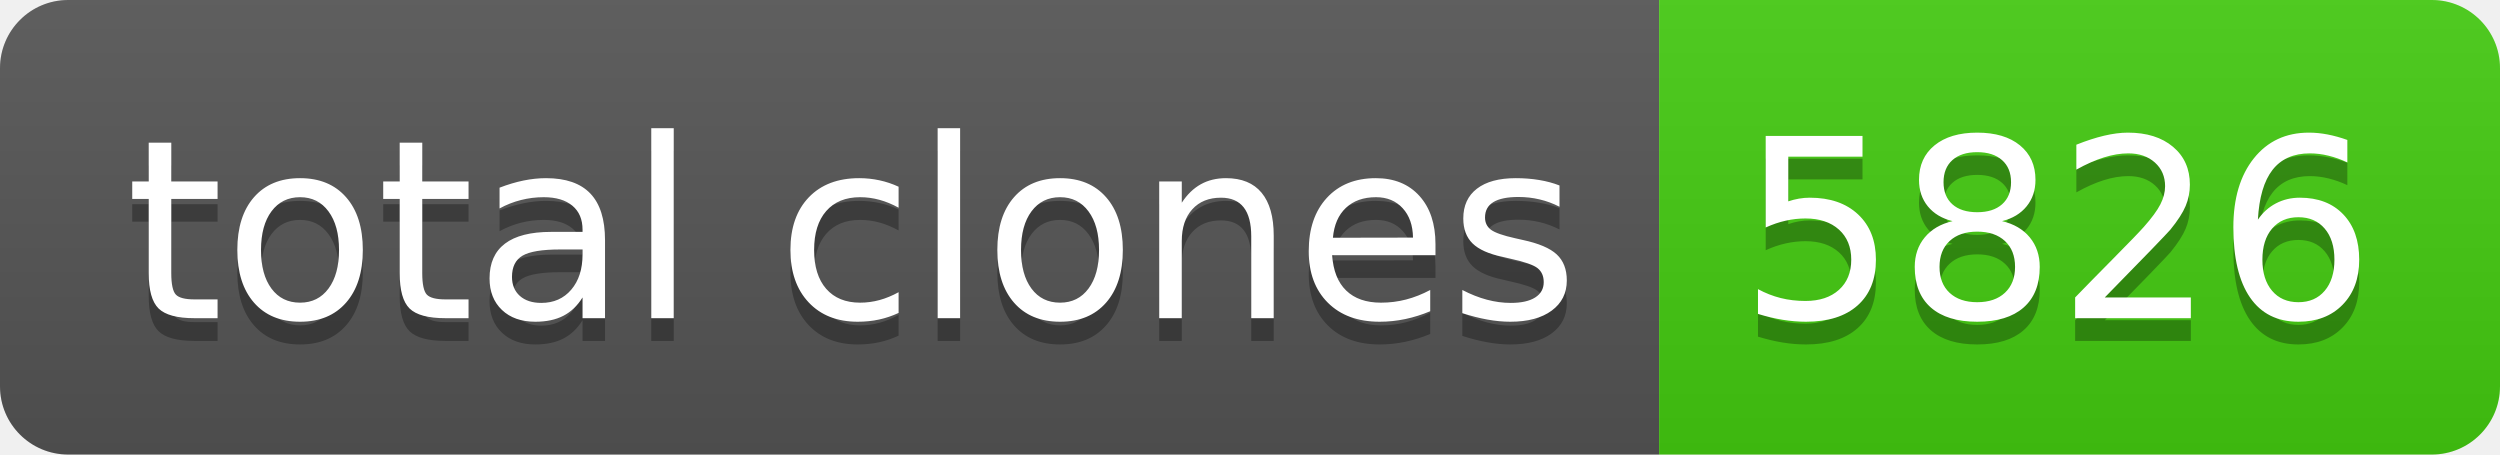
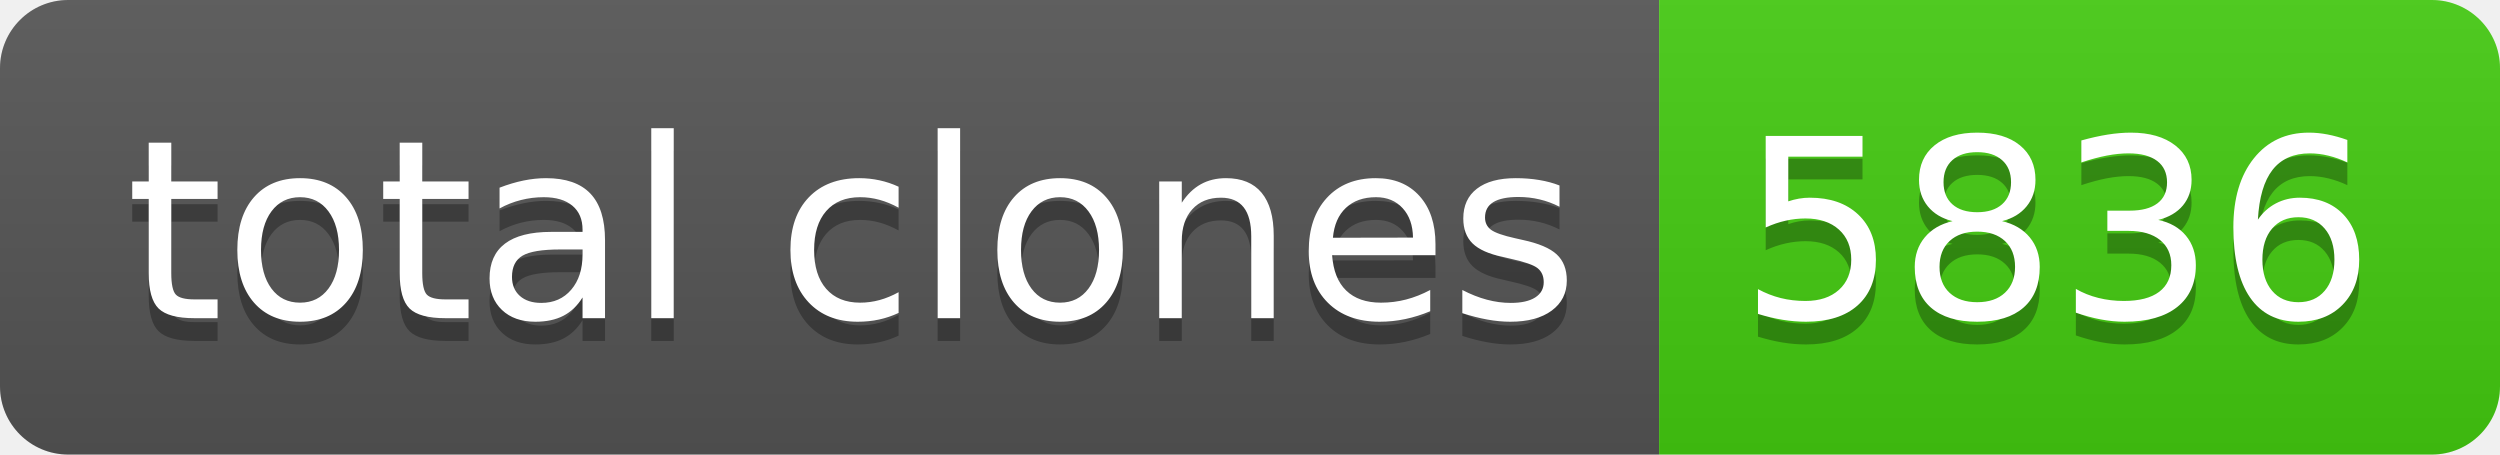
- <svg xmlns="http://www.w3.org/2000/svg" width="110" height="20" role="img" aria-label="total clones: 5826">
+ <svg xmlns="http://www.w3.org/2000/svg" width="110" height="20" role="img" aria-label="total clones: 5836">
  <linearGradient id="s" x2="0" y2="100%">
    <stop offset="0" stop-color="#bbb" stop-opacity=".1" />
    <stop offset="1" stop-opacity=".1" />
  </linearGradient>
  <clipPath id="r">
    <rect width="110" height="20" rx="3" fill="#fff" />
  </clipPath>
  <g clip-path="url(#r)">
    <rect width="73" height="20" fill="#555" />
    <rect x="73" width="37" height="20" fill="#4c1" />
    <rect width="110" height="20" fill="url(#s)" />
  </g>
  <g fill="#fff" text-anchor="middle" font-family="Verdana,Geneva,DejaVu Sans,sans-serif" text-rendering="geometricPrecision" font-size="110">
    <text aria-hidden="true" x="375" y="150" fill="#010101" fill-opacity=".3" transform="scale(.1)" textLength="630">total clones</text>
    <text x="375" y="140" transform="scale(.1)" fill="#fff" textLength="630">total clones</text>
-     <text aria-hidden="true" x="905" y="150" fill="#010101" fill-opacity=".3" transform="scale(.1)" textLength="270">5826</text>
-     <text x="905" y="140" transform="scale(.1)" fill="#fff" textLength="270">5826</text>
+     <text aria-hidden="true" x="905" y="150" fill="#010101" fill-opacity=".3" transform="scale(.1)" textLength="270">5836</text>
+     <text x="905" y="140" transform="scale(.1)" fill="#fff" textLength="270">5836</text>
  </g>
</svg>
